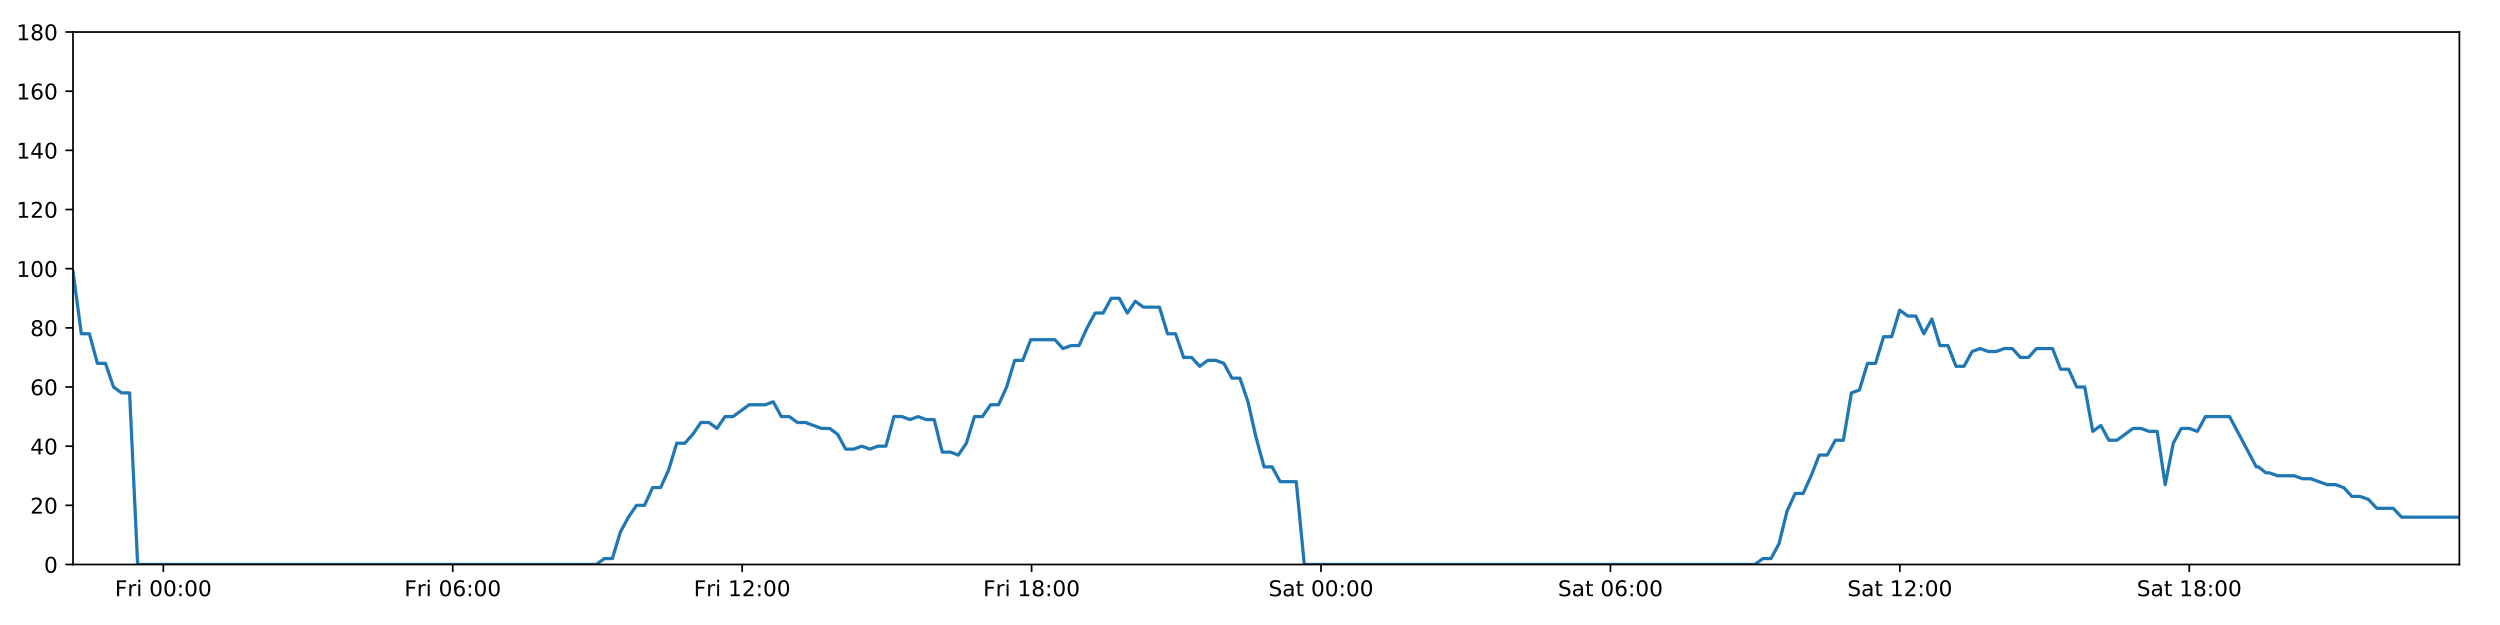
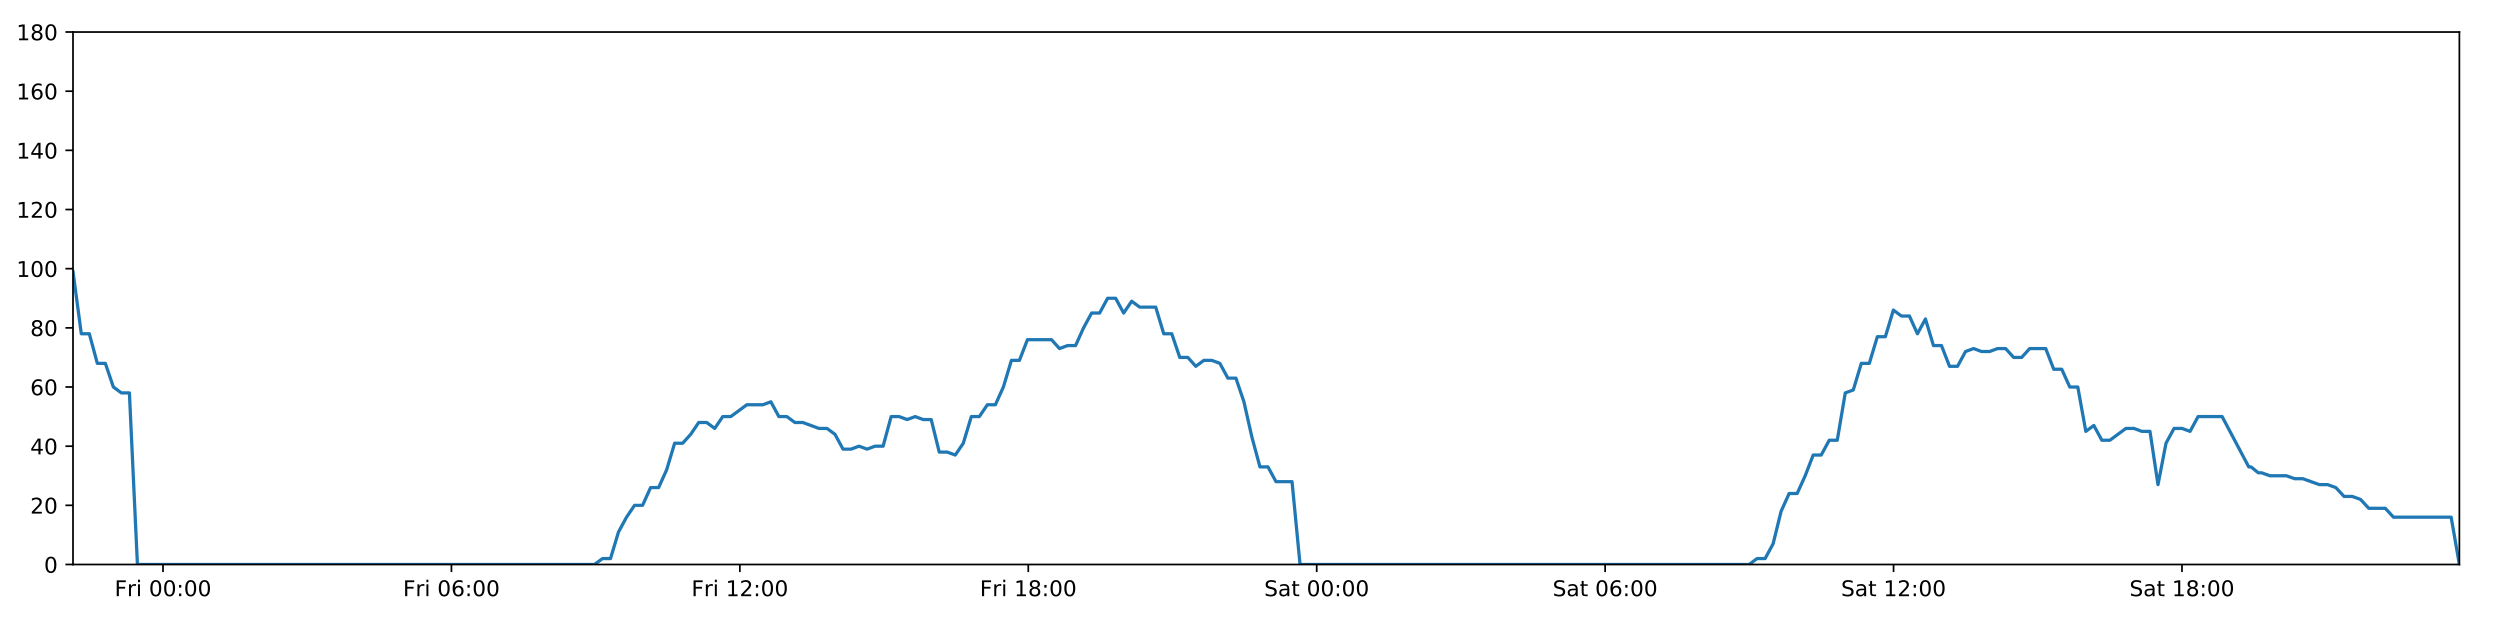
<svg xmlns="http://www.w3.org/2000/svg" xmlns:xlink="http://www.w3.org/1999/xlink" height="288pt" version="1.1" viewBox="0 0 1152 288" width="1152pt">
  <defs>
    <style type="text/css">
*{stroke-linecap:butt;stroke-linejoin:round;}
  </style>
  </defs>
  <g id="figure_1">
    <g id="patch_1">
      <path d="M 0 288  L 1152 288  L 1152 0  L 0 0  z " style="fill:#ffffff;" />
    </g>
    <g id="axes_1">
      <g id="patch_2">
        <path d="M 33.64 260.12  L 1133.28 260.12  L 1133.28 14.76  L 33.64 14.76  z " style="fill:#ffffff;" />
      </g>
      <g id="matplotlib.axis_1">
        <g id="xtick_1">
          <g id="line2d_1">
            <defs>
-               <path d="M 0 0  L 0 3.5  " id="m2009ce05d3" style="stroke:#000000;stroke-width:0.8;" />
-             </defs>
-             <g>
-               <use style="stroke:#000000;stroke-width:0.8;" x="75.257" xlink:href="#m2009ce05d3" y="260.12" />
+               <path d="M 0 0  L 0 3.5  " id="mb4417e8ae3" style="stroke:#000000;stroke-width:0.8;" />
+             </defs>
+             <g>
+               <use style="stroke:#000000;stroke-width:0.8;" x="75.113" xlink:href="#mb4417e8ae3" y="260.12" />
            </g>
          </g>
          <g id="text_1">
            <defs>
              <path d="M 9.812 72.906  L 51.703 72.906  L 51.703 64.594  L 19.672 64.594  L 19.672 43.109  L 48.578 43.109  L 48.578 34.812  L 19.672 34.812  L 19.672 0  L 9.812 0  z " id="DejaVuSans-70" />
              <path d="M 41.109 46.297  Q 39.594 47.172 37.812 47.578  Q 36.031 48 33.891 48  Q 26.266 48 22.188 43.047  Q 18.109 38.094 18.109 28.812  L 18.109 0  L 9.078 0  L 9.078 54.688  L 18.109 54.688  L 18.109 46.188  Q 20.953 51.172 25.484 53.578  Q 30.031 56 36.531 56  Q 37.453 56 38.578 55.875  Q 39.703 55.766 41.062 55.516  z " id="DejaVuSans-114" />
              <path d="M 9.422 54.688  L 18.406 54.688  L 18.406 0  L 9.422 0  z M 9.422 75.984  L 18.406 75.984  L 18.406 64.594  L 9.422 64.594  z " id="DejaVuSans-105" />
              <path id="DejaVuSans-32" />
              <path d="M 31.781 66.406  Q 24.172 66.406 20.328 58.906  Q 16.5 51.422 16.5 36.375  Q 16.5 21.391 20.328 13.891  Q 24.172 6.391 31.781 6.391  Q 39.453 6.391 43.281 13.891  Q 47.125 21.391 47.125 36.375  Q 47.125 51.422 43.281 58.906  Q 39.453 66.406 31.781 66.406  z M 31.781 74.219  Q 44.047 74.219 50.516 64.516  Q 56.984 54.828 56.984 36.375  Q 56.984 17.969 50.516 8.266  Q 44.047 -1.422 31.781 -1.422  Q 19.531 -1.422 13.062 8.266  Q 6.594 17.969 6.594 36.375  Q 6.594 54.828 13.062 64.516  Q 19.531 74.219 31.781 74.219  z " id="DejaVuSans-48" />
              <path d="M 11.719 12.406  L 22.016 12.406  L 22.016 0  L 11.719 0  z M 11.719 51.703  L 22.016 51.703  L 22.016 39.312  L 11.719 39.312  z " id="DejaVuSans-58" />
            </defs>
-             <g transform="translate(52.94331 274.7184)scale(0.1 -0.1)">
+             <g transform="translate(52.79972 274.7184)scale(0.1 -0.1)">
              <use xlink:href="#DejaVuSans-70" />
              <use x="57.41" xlink:href="#DejaVuSans-114" />
              <use x="98.523" xlink:href="#DejaVuSans-105" />
              <use x="126.307" xlink:href="#DejaVuSans-32" />
              <use x="158.094" xlink:href="#DejaVuSans-48" />
              <use x="221.717" xlink:href="#DejaVuSans-48" />
              <use x="285.34" xlink:href="#DejaVuSans-58" />
              <use x="319.031" xlink:href="#DejaVuSans-48" />
              <use x="382.654" xlink:href="#DejaVuSans-48" />
            </g>
          </g>
        </g>
        <g id="xtick_2">
          <g id="line2d_2">
            <g>
-               <use style="stroke:#000000;stroke-width:0.8;" x="208.623" xlink:href="#m2009ce05d3" y="260.12" />
+               <use style="stroke:#000000;stroke-width:0.8;" x="208.019" xlink:href="#mb4417e8ae3" y="260.12" />
            </g>
          </g>
          <g id="text_2">
            <defs>
              <path d="M 33.016 40.375  Q 26.375 40.375 22.484 35.828  Q 18.609 31.297 18.609 23.391  Q 18.609 15.531 22.484 10.953  Q 26.375 6.391 33.016 6.391  Q 39.656 6.391 43.531 10.953  Q 47.406 15.531 47.406 23.391  Q 47.406 31.297 43.531 35.828  Q 39.656 40.375 33.016 40.375  z M 52.594 71.297  L 52.594 62.312  Q 48.875 64.062 45.094 64.984  Q 41.312 65.922 37.594 65.922  Q 27.828 65.922 22.672 59.328  Q 17.531 52.734 16.797 39.406  Q 19.672 43.656 24.016 45.922  Q 28.375 48.188 33.594 48.188  Q 44.578 48.188 50.953 41.516  Q 57.328 34.859 57.328 23.391  Q 57.328 12.156 50.688 5.359  Q 44.047 -1.422 33.016 -1.422  Q 20.359 -1.422 13.672 8.266  Q 6.984 17.969 6.984 36.375  Q 6.984 53.656 15.188 63.938  Q 23.391 74.219 37.203 74.219  Q 40.922 74.219 44.703 73.484  Q 48.484 72.75 52.594 71.297  z " id="DejaVuSans-54" />
            </defs>
-             <g transform="translate(186.3094 274.7184)scale(0.1 -0.1)">
+             <g transform="translate(185.7057 274.7184)scale(0.1 -0.1)">
              <use xlink:href="#DejaVuSans-70" />
              <use x="57.41" xlink:href="#DejaVuSans-114" />
              <use x="98.523" xlink:href="#DejaVuSans-105" />
              <use x="126.307" xlink:href="#DejaVuSans-32" />
              <use x="158.094" xlink:href="#DejaVuSans-48" />
              <use x="221.717" xlink:href="#DejaVuSans-54" />
              <use x="285.34" xlink:href="#DejaVuSans-58" />
              <use x="319.031" xlink:href="#DejaVuSans-48" />
              <use x="382.654" xlink:href="#DejaVuSans-48" />
            </g>
          </g>
        </g>
        <g id="xtick_3">
          <g id="line2d_3">
            <g>
-               <use style="stroke:#000000;stroke-width:0.8;" x="341.989" xlink:href="#m2009ce05d3" y="260.12" />
+               <use style="stroke:#000000;stroke-width:0.8;" x="340.925" xlink:href="#mb4417e8ae3" y="260.12" />
            </g>
          </g>
          <g id="text_3">
            <defs>
              <path d="M 12.406 8.297  L 28.516 8.297  L 28.516 63.922  L 10.984 60.406  L 10.984 69.391  L 28.422 72.906  L 38.281 72.906  L 38.281 8.297  L 54.391 8.297  L 54.391 0  L 12.406 0  z " id="DejaVuSans-49" />
              <path d="M 19.188 8.297  L 53.609 8.297  L 53.609 0  L 7.328 0  L 7.328 8.297  Q 12.938 14.109 22.625 23.891  Q 32.328 33.688 34.812 36.531  Q 39.547 41.844 41.422 45.531  Q 43.312 49.219 43.312 52.781  Q 43.312 58.594 39.234 62.25  Q 35.156 65.922 28.609 65.922  Q 23.969 65.922 18.812 64.312  Q 13.672 62.703 7.812 59.422  L 7.812 69.391  Q 13.766 71.781 18.938 73  Q 24.125 74.219 28.422 74.219  Q 39.75 74.219 46.484 68.547  Q 53.219 62.891 53.219 53.422  Q 53.219 48.922 51.531 44.891  Q 49.859 40.875 45.406 35.406  Q 44.188 33.984 37.641 27.219  Q 31.109 20.453 19.188 8.297  z " id="DejaVuSans-50" />
            </defs>
-             <g transform="translate(319.6755 274.7184)scale(0.1 -0.1)">
+             <g transform="translate(318.6117 274.7184)scale(0.1 -0.1)">
              <use xlink:href="#DejaVuSans-70" />
              <use x="57.41" xlink:href="#DejaVuSans-114" />
              <use x="98.523" xlink:href="#DejaVuSans-105" />
              <use x="126.307" xlink:href="#DejaVuSans-32" />
              <use x="158.094" xlink:href="#DejaVuSans-49" />
              <use x="221.717" xlink:href="#DejaVuSans-50" />
              <use x="285.34" xlink:href="#DejaVuSans-58" />
              <use x="319.031" xlink:href="#DejaVuSans-48" />
              <use x="382.654" xlink:href="#DejaVuSans-48" />
            </g>
          </g>
        </g>
        <g id="xtick_4">
          <g id="line2d_4">
            <g>
-               <use style="stroke:#000000;stroke-width:0.8;" x="475.355" xlink:href="#m2009ce05d3" y="260.12" />
+               <use style="stroke:#000000;stroke-width:0.8;" x="473.831" xlink:href="#mb4417e8ae3" y="260.12" />
            </g>
          </g>
          <g id="text_4">
            <defs>
              <path d="M 31.781 34.625  Q 24.75 34.625 20.719 30.859  Q 16.703 27.094 16.703 20.516  Q 16.703 13.922 20.719 10.156  Q 24.75 6.391 31.781 6.391  Q 38.812 6.391 42.859 10.172  Q 46.922 13.969 46.922 20.516  Q 46.922 27.094 42.891 30.859  Q 38.875 34.625 31.781 34.625  z M 21.922 38.812  Q 15.578 40.375 12.031 44.719  Q 8.5 49.078 8.5 55.328  Q 8.5 64.062 14.719 69.141  Q 20.953 74.219 31.781 74.219  Q 42.672 74.219 48.875 69.141  Q 55.078 64.062 55.078 55.328  Q 55.078 49.078 51.531 44.719  Q 48 40.375 41.703 38.812  Q 48.828 37.156 52.797 32.312  Q 56.781 27.484 56.781 20.516  Q 56.781 9.906 50.312 4.234  Q 43.844 -1.422 31.781 -1.422  Q 19.734 -1.422 13.25 4.234  Q 6.781 9.906 6.781 20.516  Q 6.781 27.484 10.781 32.312  Q 14.797 37.156 21.922 38.812  z M 18.312 54.391  Q 18.312 48.734 21.844 45.562  Q 25.391 42.391 31.781 42.391  Q 38.141 42.391 41.719 45.562  Q 45.312 48.734 45.312 54.391  Q 45.312 60.062 41.719 63.234  Q 38.141 66.406 31.781 66.406  Q 25.391 66.406 21.844 63.234  Q 18.312 60.062 18.312 54.391  z " id="DejaVuSans-56" />
            </defs>
-             <g transform="translate(453.0417 274.7184)scale(0.1 -0.1)">
+             <g transform="translate(451.5177 274.7184)scale(0.1 -0.1)">
              <use xlink:href="#DejaVuSans-70" />
              <use x="57.41" xlink:href="#DejaVuSans-114" />
              <use x="98.523" xlink:href="#DejaVuSans-105" />
              <use x="126.307" xlink:href="#DejaVuSans-32" />
              <use x="158.094" xlink:href="#DejaVuSans-49" />
              <use x="221.717" xlink:href="#DejaVuSans-56" />
              <use x="285.34" xlink:href="#DejaVuSans-58" />
              <use x="319.031" xlink:href="#DejaVuSans-48" />
              <use x="382.654" xlink:href="#DejaVuSans-48" />
            </g>
          </g>
        </g>
        <g id="xtick_5">
          <g id="line2d_5">
            <g>
-               <use style="stroke:#000000;stroke-width:0.8;" x="608.721" xlink:href="#m2009ce05d3" y="260.12" />
+               <use style="stroke:#000000;stroke-width:0.8;" x="606.737" xlink:href="#mb4417e8ae3" y="260.12" />
            </g>
          </g>
          <g id="text_5">
            <defs>
              <path d="M 53.516 70.516  L 53.516 60.891  Q 47.906 63.578 42.922 64.891  Q 37.938 66.219 33.297 66.219  Q 25.25 66.219 20.875 63.094  Q 16.5 59.969 16.5 54.203  Q 16.5 49.359 19.406 46.891  Q 22.312 44.438 30.422 42.922  L 36.375 41.703  Q 47.406 39.594 52.656 34.297  Q 57.906 29 57.906 20.125  Q 57.906 9.516 50.797 4.047  Q 43.703 -1.422 29.984 -1.422  Q 24.812 -1.422 18.969 -0.25  Q 13.141 0.922 6.891 3.219  L 6.891 13.375  Q 12.891 10.016 18.656 8.297  Q 24.422 6.594 29.984 6.594  Q 38.422 6.594 43.016 9.906  Q 47.609 13.234 47.609 19.391  Q 47.609 24.75 44.312 27.781  Q 41.016 30.812 33.5 32.328  L 27.484 33.5  Q 16.453 35.688 11.516 40.375  Q 6.594 45.062 6.594 53.422  Q 6.594 63.094 13.406 68.656  Q 20.219 74.219 32.172 74.219  Q 37.312 74.219 42.625 73.281  Q 47.953 72.359 53.516 70.516  z " id="DejaVuSans-83" />
              <path d="M 34.281 27.484  Q 23.391 27.484 19.188 25  Q 14.984 22.516 14.984 16.5  Q 14.984 11.719 18.141 8.906  Q 21.297 6.109 26.703 6.109  Q 34.188 6.109 38.703 11.406  Q 43.219 16.703 43.219 25.484  L 43.219 27.484  z M 52.203 31.203  L 52.203 0  L 43.219 0  L 43.219 8.297  Q 40.141 3.328 35.547 0.953  Q 30.953 -1.422 24.312 -1.422  Q 15.922 -1.422 10.953 3.297  Q 6 8.016 6 15.922  Q 6 25.141 12.172 29.828  Q 18.359 34.516 30.609 34.516  L 43.219 34.516  L 43.219 35.406  Q 43.219 41.609 39.141 45  Q 35.062 48.391 27.688 48.391  Q 23 48.391 18.547 47.266  Q 14.109 46.141 10.016 43.891  L 10.016 52.203  Q 14.938 54.109 19.578 55.047  Q 24.219 56 28.609 56  Q 40.484 56 46.344 49.844  Q 52.203 43.703 52.203 31.203  z " id="DejaVuSans-97" />
              <path d="M 18.312 70.219  L 18.312 54.688  L 36.812 54.688  L 36.812 47.703  L 18.312 47.703  L 18.312 18.016  Q 18.312 11.328 20.141 9.422  Q 21.969 7.516 27.594 7.516  L 36.812 7.516  L 36.812 0  L 27.594 0  Q 17.188 0 13.234 3.875  Q 9.281 7.766 9.281 18.016  L 9.281 47.703  L 2.688 47.703  L 2.688 54.688  L 9.281 54.688  L 9.281 70.219  z " id="DejaVuSans-116" />
            </defs>
-             <g transform="translate(584.5242 274.7184)scale(0.1 -0.1)">
+             <g transform="translate(582.54 274.7184)scale(0.1 -0.1)">
              <use xlink:href="#DejaVuSans-83" />
              <use x="63.477" xlink:href="#DejaVuSans-97" />
              <use x="124.756" xlink:href="#DejaVuSans-116" />
              <use x="163.965" xlink:href="#DejaVuSans-32" />
              <use x="195.752" xlink:href="#DejaVuSans-48" />
              <use x="259.375" xlink:href="#DejaVuSans-48" />
              <use x="322.998" xlink:href="#DejaVuSans-58" />
              <use x="356.689" xlink:href="#DejaVuSans-48" />
              <use x="420.312" xlink:href="#DejaVuSans-48" />
            </g>
          </g>
        </g>
        <g id="xtick_6">
          <g id="line2d_6">
            <g>
-               <use style="stroke:#000000;stroke-width:0.8;" x="742.087" xlink:href="#m2009ce05d3" y="260.12" />
+               <use style="stroke:#000000;stroke-width:0.8;" x="739.643" xlink:href="#mb4417e8ae3" y="260.12" />
            </g>
          </g>
          <g id="text_6">
-             <g transform="translate(717.8903 274.7184)scale(0.1 -0.1)">
+             <g transform="translate(715.446 274.7184)scale(0.1 -0.1)">
              <use xlink:href="#DejaVuSans-83" />
              <use x="63.477" xlink:href="#DejaVuSans-97" />
              <use x="124.756" xlink:href="#DejaVuSans-116" />
              <use x="163.965" xlink:href="#DejaVuSans-32" />
              <use x="195.752" xlink:href="#DejaVuSans-48" />
              <use x="259.375" xlink:href="#DejaVuSans-54" />
              <use x="322.998" xlink:href="#DejaVuSans-58" />
              <use x="356.689" xlink:href="#DejaVuSans-48" />
              <use x="420.312" xlink:href="#DejaVuSans-48" />
            </g>
          </g>
        </g>
        <g id="xtick_7">
          <g id="line2d_7">
            <g>
-               <use style="stroke:#000000;stroke-width:0.8;" x="875.453" xlink:href="#m2009ce05d3" y="260.12" />
+               <use style="stroke:#000000;stroke-width:0.8;" x="872.549" xlink:href="#mb4417e8ae3" y="260.12" />
            </g>
          </g>
          <g id="text_7">
-             <g transform="translate(851.2564 274.7184)scale(0.1 -0.1)">
+             <g transform="translate(848.352 274.7184)scale(0.1 -0.1)">
              <use xlink:href="#DejaVuSans-83" />
              <use x="63.477" xlink:href="#DejaVuSans-97" />
              <use x="124.756" xlink:href="#DejaVuSans-116" />
              <use x="163.965" xlink:href="#DejaVuSans-32" />
              <use x="195.752" xlink:href="#DejaVuSans-49" />
              <use x="259.375" xlink:href="#DejaVuSans-50" />
              <use x="322.998" xlink:href="#DejaVuSans-58" />
              <use x="356.689" xlink:href="#DejaVuSans-48" />
              <use x="420.312" xlink:href="#DejaVuSans-48" />
            </g>
          </g>
        </g>
        <g id="xtick_8">
          <g id="line2d_8">
            <g>
-               <use style="stroke:#000000;stroke-width:0.8;" x="1008.819" xlink:href="#m2009ce05d3" y="260.12" />
+               <use style="stroke:#000000;stroke-width:0.8;" x="1005.455" xlink:href="#mb4417e8ae3" y="260.12" />
            </g>
          </g>
          <g id="text_8">
-             <g transform="translate(984.6225 274.7184)scale(0.1 -0.1)">
+             <g transform="translate(981.258 274.7184)scale(0.1 -0.1)">
              <use xlink:href="#DejaVuSans-83" />
              <use x="63.477" xlink:href="#DejaVuSans-97" />
              <use x="124.756" xlink:href="#DejaVuSans-116" />
              <use x="163.965" xlink:href="#DejaVuSans-32" />
              <use x="195.752" xlink:href="#DejaVuSans-49" />
              <use x="259.375" xlink:href="#DejaVuSans-56" />
              <use x="322.998" xlink:href="#DejaVuSans-58" />
              <use x="356.689" xlink:href="#DejaVuSans-48" />
              <use x="420.312" xlink:href="#DejaVuSans-48" />
            </g>
          </g>
        </g>
      </g>
      <g id="matplotlib.axis_2">
        <g id="ytick_1">
          <g id="line2d_9">
            <defs>
-               <path d="M 0 0  L -3.5 0  " id="m7192141de5" style="stroke:#000000;stroke-width:0.8;" />
-             </defs>
-             <g>
-               <use style="stroke:#000000;stroke-width:0.8;" x="33.64" xlink:href="#m7192141de5" y="260.12" />
+               <path d="M 0 0  L -3.5 0  " id="m8788427bf6" style="stroke:#000000;stroke-width:0.8;" />
+             </defs>
+             <g>
+               <use style="stroke:#000000;stroke-width:0.8;" x="33.64" xlink:href="#m8788427bf6" y="260.12" />
            </g>
          </g>
          <g id="text_9">
            <g transform="translate(20.2775 263.9192)scale(0.1 -0.1)">
              <use xlink:href="#DejaVuSans-48" />
            </g>
          </g>
        </g>
        <g id="ytick_2">
          <g id="line2d_10">
            <g>
-               <use style="stroke:#000000;stroke-width:0.8;" x="33.64" xlink:href="#m7192141de5" y="232.858" />
+               <use style="stroke:#000000;stroke-width:0.8;" x="33.64" xlink:href="#m8788427bf6" y="232.858" />
            </g>
          </g>
          <g id="text_10">
            <g transform="translate(13.915 236.657)scale(0.1 -0.1)">
              <use xlink:href="#DejaVuSans-50" />
              <use x="63.623" xlink:href="#DejaVuSans-48" />
            </g>
          </g>
        </g>
        <g id="ytick_3">
          <g id="line2d_11">
            <g>
-               <use style="stroke:#000000;stroke-width:0.8;" x="33.64" xlink:href="#m7192141de5" y="205.596" />
+               <use style="stroke:#000000;stroke-width:0.8;" x="33.64" xlink:href="#m8788427bf6" y="205.596" />
            </g>
          </g>
          <g id="text_11">
            <defs>
              <path d="M 37.797 64.312  L 12.891 25.391  L 37.797 25.391  z M 35.203 72.906  L 47.609 72.906  L 47.609 25.391  L 58.016 25.391  L 58.016 17.188  L 47.609 17.188  L 47.609 0  L 37.797 0  L 37.797 17.188  L 4.891 17.188  L 4.891 26.703  z " id="DejaVuSans-52" />
            </defs>
            <g transform="translate(13.915 209.3948)scale(0.1 -0.1)">
              <use xlink:href="#DejaVuSans-52" />
              <use x="63.623" xlink:href="#DejaVuSans-48" />
            </g>
          </g>
        </g>
        <g id="ytick_4">
          <g id="line2d_12">
            <g>
-               <use style="stroke:#000000;stroke-width:0.8;" x="33.64" xlink:href="#m7192141de5" y="178.333" />
+               <use style="stroke:#000000;stroke-width:0.8;" x="33.64" xlink:href="#m8788427bf6" y="178.333" />
            </g>
          </g>
          <g id="text_12">
            <g transform="translate(13.915 182.1326)scale(0.1 -0.1)">
              <use xlink:href="#DejaVuSans-54" />
              <use x="63.623" xlink:href="#DejaVuSans-48" />
            </g>
          </g>
        </g>
        <g id="ytick_5">
          <g id="line2d_13">
            <g>
-               <use style="stroke:#000000;stroke-width:0.8;" x="33.64" xlink:href="#m7192141de5" y="151.071" />
+               <use style="stroke:#000000;stroke-width:0.8;" x="33.64" xlink:href="#m8788427bf6" y="151.071" />
            </g>
          </g>
          <g id="text_13">
            <g transform="translate(13.915 154.8703)scale(0.1 -0.1)">
              <use xlink:href="#DejaVuSans-56" />
              <use x="63.623" xlink:href="#DejaVuSans-48" />
            </g>
          </g>
        </g>
        <g id="ytick_6">
          <g id="line2d_14">
            <g>
-               <use style="stroke:#000000;stroke-width:0.8;" x="33.64" xlink:href="#m7192141de5" y="123.809" />
+               <use style="stroke:#000000;stroke-width:0.8;" x="33.64" xlink:href="#m8788427bf6" y="123.809" />
            </g>
          </g>
          <g id="text_14">
            <g transform="translate(7.5525 127.6081)scale(0.1 -0.1)">
              <use xlink:href="#DejaVuSans-49" />
              <use x="63.623" xlink:href="#DejaVuSans-48" />
              <use x="127.246" xlink:href="#DejaVuSans-48" />
            </g>
          </g>
        </g>
        <g id="ytick_7">
          <g id="line2d_15">
            <g>
-               <use style="stroke:#000000;stroke-width:0.8;" x="33.64" xlink:href="#m7192141de5" y="96.547" />
+               <use style="stroke:#000000;stroke-width:0.8;" x="33.64" xlink:href="#m8788427bf6" y="96.547" />
            </g>
          </g>
          <g id="text_15">
            <g transform="translate(7.5525 100.3459)scale(0.1 -0.1)">
              <use xlink:href="#DejaVuSans-49" />
              <use x="63.623" xlink:href="#DejaVuSans-50" />
              <use x="127.246" xlink:href="#DejaVuSans-48" />
            </g>
          </g>
        </g>
        <g id="ytick_8">
          <g id="line2d_16">
            <g>
-               <use style="stroke:#000000;stroke-width:0.8;" x="33.64" xlink:href="#m7192141de5" y="69.284" />
+               <use style="stroke:#000000;stroke-width:0.8;" x="33.64" xlink:href="#m8788427bf6" y="69.284" />
            </g>
          </g>
          <g id="text_16">
            <g transform="translate(7.5525 73.08366)scale(0.1 -0.1)">
              <use xlink:href="#DejaVuSans-49" />
              <use x="63.623" xlink:href="#DejaVuSans-52" />
              <use x="127.246" xlink:href="#DejaVuSans-48" />
            </g>
          </g>
        </g>
        <g id="ytick_9">
          <g id="line2d_17">
            <g>
-               <use style="stroke:#000000;stroke-width:0.8;" x="33.64" xlink:href="#m7192141de5" y="42.022" />
+               <use style="stroke:#000000;stroke-width:0.8;" x="33.64" xlink:href="#m8788427bf6" y="42.022" />
            </g>
          </g>
          <g id="text_17">
            <g transform="translate(7.5525 45.82144)scale(0.1 -0.1)">
              <use xlink:href="#DejaVuSans-49" />
              <use x="63.623" xlink:href="#DejaVuSans-54" />
              <use x="127.246" xlink:href="#DejaVuSans-48" />
            </g>
          </g>
        </g>
        <g id="ytick_10">
          <g id="line2d_18">
            <g>
-               <use style="stroke:#000000;stroke-width:0.8;" x="33.64" xlink:href="#m7192141de5" y="14.76" />
+               <use style="stroke:#000000;stroke-width:0.8;" x="33.64" xlink:href="#m8788427bf6" y="14.76" />
            </g>
          </g>
          <g id="text_18">
            <g transform="translate(7.5525 18.55922)scale(0.1 -0.1)">
              <use xlink:href="#DejaVuSans-49" />
              <use x="63.623" xlink:href="#DejaVuSans-56" />
              <use x="127.246" xlink:href="#DejaVuSans-48" />
            </g>
          </g>
        </g>
      </g>
      <g id="line2d_19">
-         <path clip-path="url(#p6943345b9e)" d="M 33.64 125.172  L 37.472 153.797  L 41.18 153.797  L 44.887 167.428  L 48.595 167.428  L 52.303 178.333  L 56.01 181.06  L 59.718 181.06  L 63.426 260.12  L 274.759 260.12  L 278.466 257.394  L 282.174 257.394  L 285.881 245.126  L 289.588 238.31  L 293.296 232.858  L 297.004 232.858  L 300.712 224.679  L 304.419 224.679  L 308.127 216.5  L 311.835 204.232  L 315.542 204.232  L 319.249 200.143  L 322.956 194.691  L 326.664 194.691  L 330.372 197.417  L 334.079 191.964  L 337.787 191.964  L 345.203 186.512  L 352.618 186.512  L 356.326 185.149  L 360.033 191.964  L 363.74 191.964  L 367.447 194.691  L 371.154 194.691  L 378.569 197.417  L 382.276 197.417  L 385.984 200.143  L 389.691 206.959  L 393.399 206.959  L 397.107 205.596  L 400.815 206.959  L 404.523 205.596  L 408.23 205.596  L 411.938 191.964  L 415.645 191.964  L 419.352 193.328  L 423.06 191.964  L 426.768 193.328  L 430.476 193.328  L 434.183 208.322  L 437.891 208.322  L 441.598 209.685  L 445.306 204.232  L 449.014 191.964  L 452.722 191.964  L 456.429 186.512  L 460.137 186.512  L 463.845 178.333  L 467.552 166.065  L 471.259 166.065  L 474.966 156.524  L 486.088 156.524  L 489.796 160.613  L 493.504 159.25  L 497.212 159.25  L 500.92 151.071  L 504.628 144.256  L 508.335 144.256  L 512.042 137.44  L 515.749 137.44  L 519.457 144.256  L 523.164 138.803  L 526.871 141.529  L 534.285 141.529  L 537.993 153.797  L 541.7 153.797  L 545.407 164.702  L 549.115 164.702  L 552.822 168.792  L 556.529 166.065  L 560.236 166.065  L 563.943 167.428  L 567.651 174.244  L 571.358 174.244  L 575.066 185.149  L 578.773 201.506  L 582.481 215.137  L 586.188 215.137  L 589.896 221.953  L 597.311 221.953  L 601.018 260.12  L 808.636 260.12  L 812.343 257.394  L 816.051 257.394  L 819.759 250.578  L 823.466 235.584  L 827.174 227.405  L 830.882 227.405  L 834.59 219.227  L 838.296 209.685  L 842.004 209.685  L 845.712 202.869  L 849.42 202.869  L 853.128 181.06  L 856.834 179.696  L 860.542 167.428  L 864.25 167.428  L 867.957 155.16  L 871.664 155.16  L 875.372 142.892  L 879.079 145.619  L 882.787 145.619  L 886.495 153.797  L 890.202 146.982  L 893.91 159.25  L 897.618 159.25  L 901.326 168.792  L 905.033 168.792  L 908.74 161.976  L 912.447 160.613  L 916.156 161.976  L 919.863 161.976  L 923.571 160.613  L 927.279 160.613  L 930.986 164.702  L 934.693 164.702  L 938.401 160.613  L 945.816 160.613  L 949.523 170.155  L 953.23 170.155  L 956.938 178.333  L 960.646 178.333  L 964.353 198.78  L 968.061 196.054  L 971.769 202.869  L 975.476 202.869  L 982.892 197.417  L 986.599 197.417  L 990.307 198.78  L 994.02 198.78  L 997.728 223.316  L 1001.436 204.232  L 1005.144 197.417  L 1008.852 197.417  L 1012.559 198.78  L 1016.266 191.964  L 1027.389 191.964  L 1039.696 215.137  L 1040.732 215.137  L 1044.102 217.864  L 1045.647 217.864  L 1049.463 219.227  L 1057.099 219.227  L 1060.907 220.59  L 1064.723 220.59  L 1072.347 223.316  L 1076.155 223.316  L 1079.965 224.679  L 1083.772 228.768  L 1087.579 228.768  L 1091.387 230.132  L 1095.195 234.221  L 1102.813 234.221  L 1106.622 238.31  L 1133.28 238.31  L 1133.28 238.31  " style="fill:none;stroke:#1f77b4;stroke-linecap:square;stroke-width:1.5;" />
+         <path clip-path="url(#p96d49756dc)" d="M 33.64 125.172  L 37.459 153.797  L 41.154 153.797  L 44.848 167.428  L 48.543 167.428  L 52.238 178.333  L 55.933 181.06  L 59.628 181.06  L 63.323 260.12  L 273.927 260.12  L 277.622 257.394  L 281.316 257.394  L 285.01 245.126  L 288.705 238.31  L 292.4 232.858  L 296.095 232.858  L 299.79 224.679  L 303.485 224.679  L 307.18 216.5  L 310.875 204.232  L 314.569 204.232  L 318.264 200.143  L 321.958 194.691  L 325.653 194.691  L 329.348 197.417  L 333.043 191.964  L 336.737 191.964  L 344.128 186.512  L 351.518 186.512  L 355.213 185.149  L 358.907 191.964  L 362.601 191.964  L 366.295 194.691  L 369.99 194.691  L 377.379 197.417  L 381.073 197.417  L 384.768 200.143  L 388.463 206.959  L 392.158 206.959  L 395.853 205.596  L 399.548 206.959  L 403.243 205.596  L 406.938 205.596  L 410.633 191.964  L 414.327 191.964  L 418.021 193.328  L 421.716 191.964  L 425.411 193.328  L 429.106 193.328  L 432.801 208.322  L 436.496 208.322  L 440.191 209.685  L 443.886 204.232  L 447.581 191.964  L 451.276 191.964  L 454.971 186.512  L 458.665 186.512  L 462.361 178.333  L 466.055 166.065  L 469.749 166.065  L 473.443 156.524  L 484.527 156.524  L 488.223 160.613  L 491.918 159.25  L 495.612 159.25  L 499.308 151.071  L 503.003 144.256  L 506.697 144.256  L 510.391 137.44  L 514.086 137.44  L 517.781 144.256  L 521.475 138.803  L 525.169 141.529  L 532.558 141.529  L 536.253 153.797  L 539.947 153.797  L 543.642 164.702  L 547.336 164.702  L 551.03 168.792  L 554.725 166.065  L 558.419 166.065  L 562.114 167.428  L 565.809 174.244  L 569.503 174.244  L 573.198 185.149  L 576.893 201.506  L 580.588 215.137  L 584.282 215.137  L 587.977 221.953  L 595.366 221.953  L 599.06 260.12  L 805.962 260.12  L 809.657 257.394  L 813.352 257.394  L 817.046 250.578  L 820.741 235.584  L 824.436 227.405  L 828.132 227.405  L 831.826 219.227  L 835.52 209.685  L 839.215 209.685  L 842.91 202.869  L 846.605 202.869  L 850.3 181.06  L 853.994 179.696  L 857.689 167.428  L 861.384 167.428  L 865.078 155.16  L 868.773 155.16  L 872.468 142.892  L 876.162 145.619  L 879.857 145.619  L 883.552 153.797  L 887.247 146.982  L 890.942 159.25  L 894.637 159.25  L 898.332 168.792  L 902.026 168.792  L 905.721 161.976  L 909.415 160.613  L 913.111 161.976  L 916.805 161.976  L 920.501 160.613  L 924.196 160.613  L 927.89 164.702  L 931.585 164.702  L 935.279 160.613  L 942.669 160.613  L 946.363 170.155  L 950.058 170.155  L 953.752 178.333  L 957.447 178.333  L 961.142 198.78  L 964.837 196.054  L 968.532 202.869  L 972.227 202.869  L 979.617 197.417  L 983.311 197.417  L 987.007 198.78  L 990.707 198.78  L 994.402 223.316  L 998.097 204.232  L 1001.792 197.417  L 1005.487 197.417  L 1009.181 198.78  L 1012.876 191.964  L 1023.96 191.964  L 1036.224 215.137  L 1037.258 215.137  L 1040.616 217.864  L 1042.156 217.864  L 1045.958 219.227  L 1053.568 219.227  L 1057.363 220.59  L 1061.165 220.59  L 1068.763 223.316  L 1072.559 223.316  L 1076.355 224.679  L 1080.148 228.768  L 1083.943 228.768  L 1087.738 230.132  L 1091.532 234.221  L 1099.125 234.221  L 1102.92 238.31  L 1129.486 238.31  L 1133.28 260.12  L 1133.28 260.12  " style="fill:none;stroke:#1f77b4;stroke-linecap:square;stroke-width:1.5;" />
      </g>
      <g id="patch_3">
        <path d="M 33.64 260.12  L 33.64 14.76  " style="fill:none;stroke:#000000;stroke-linecap:square;stroke-linejoin:miter;stroke-width:0.8;" />
      </g>
      <g id="patch_4">
        <path d="M 1133.28 260.12  L 1133.28 14.76  " style="fill:none;stroke:#000000;stroke-linecap:square;stroke-linejoin:miter;stroke-width:0.8;" />
      </g>
      <g id="patch_5">
        <path d="M 33.64 260.12  L 1133.28 260.12  " style="fill:none;stroke:#000000;stroke-linecap:square;stroke-linejoin:miter;stroke-width:0.8;" />
      </g>
      <g id="patch_6">
        <path d="M 33.64 14.76  L 1133.28 14.76  " style="fill:none;stroke:#000000;stroke-linecap:square;stroke-linejoin:miter;stroke-width:0.8;" />
      </g>
    </g>
  </g>
  <defs>
-     <clipPath id="p6943345b9e">
+     <clipPath id="p96d49756dc">
      <rect height="245.36" width="1099.64" x="33.64" y="14.76" />
    </clipPath>
  </defs>
</svg>
